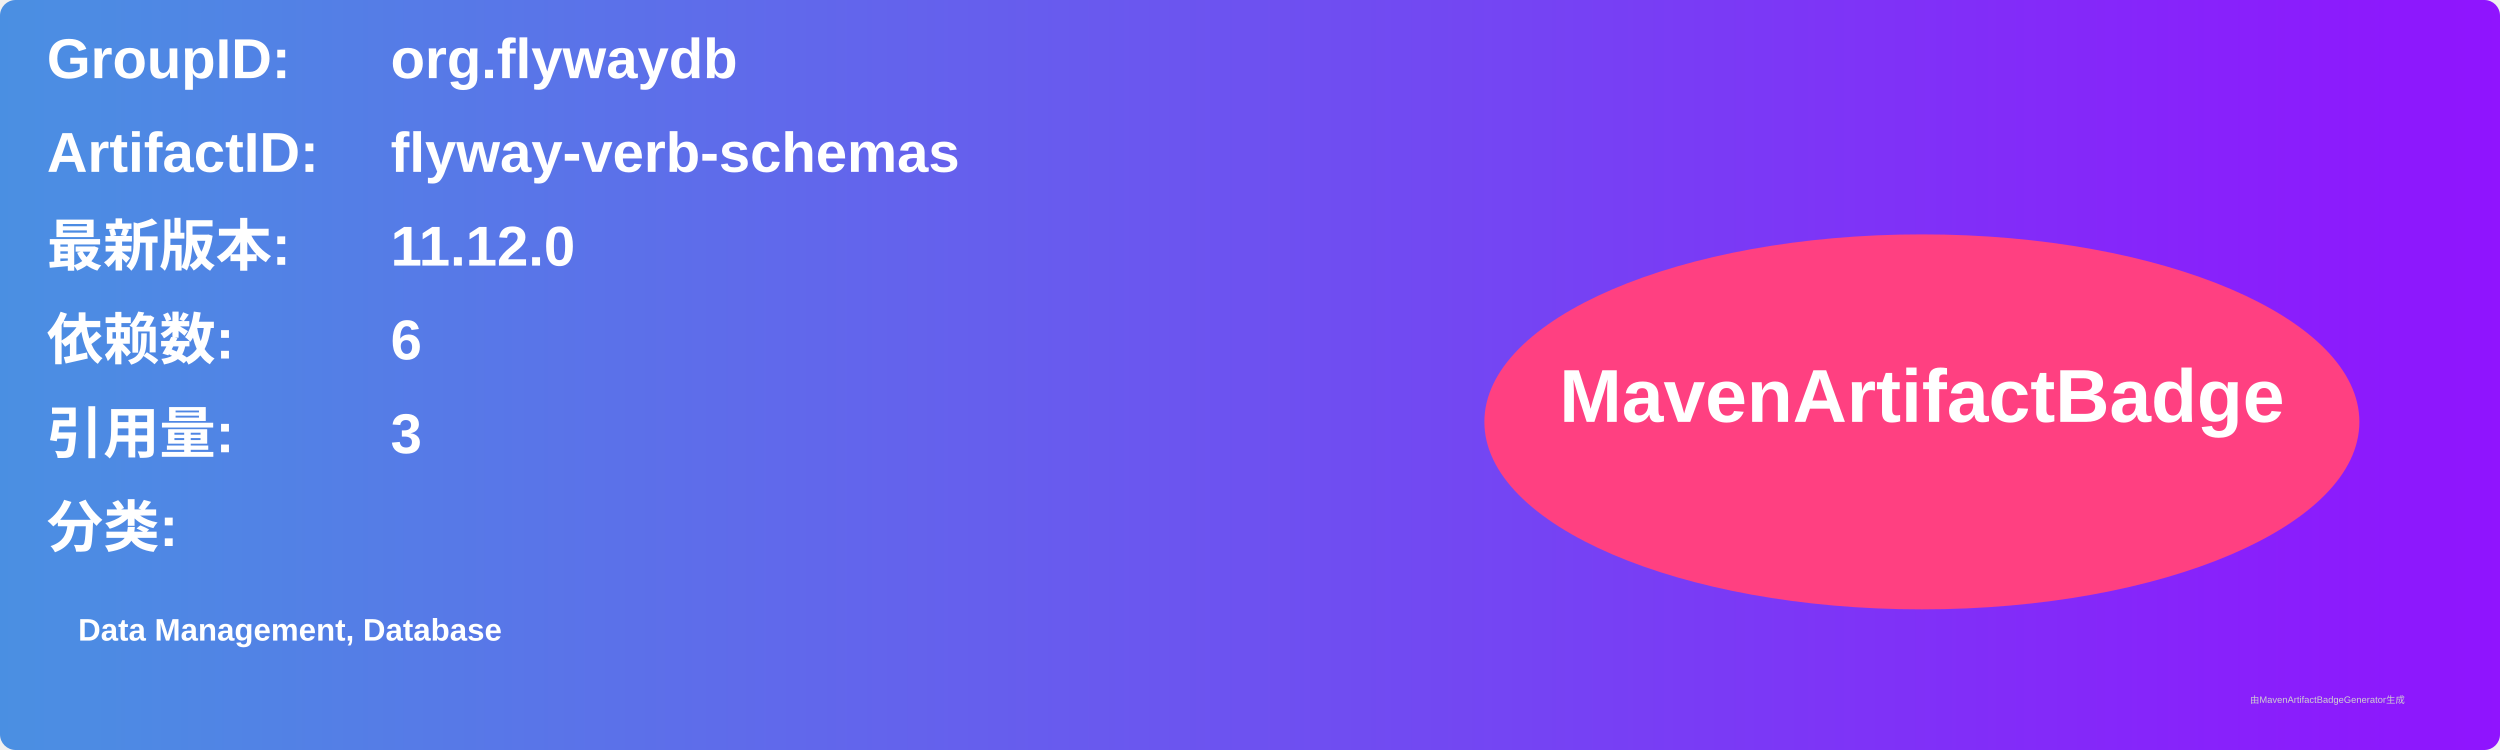
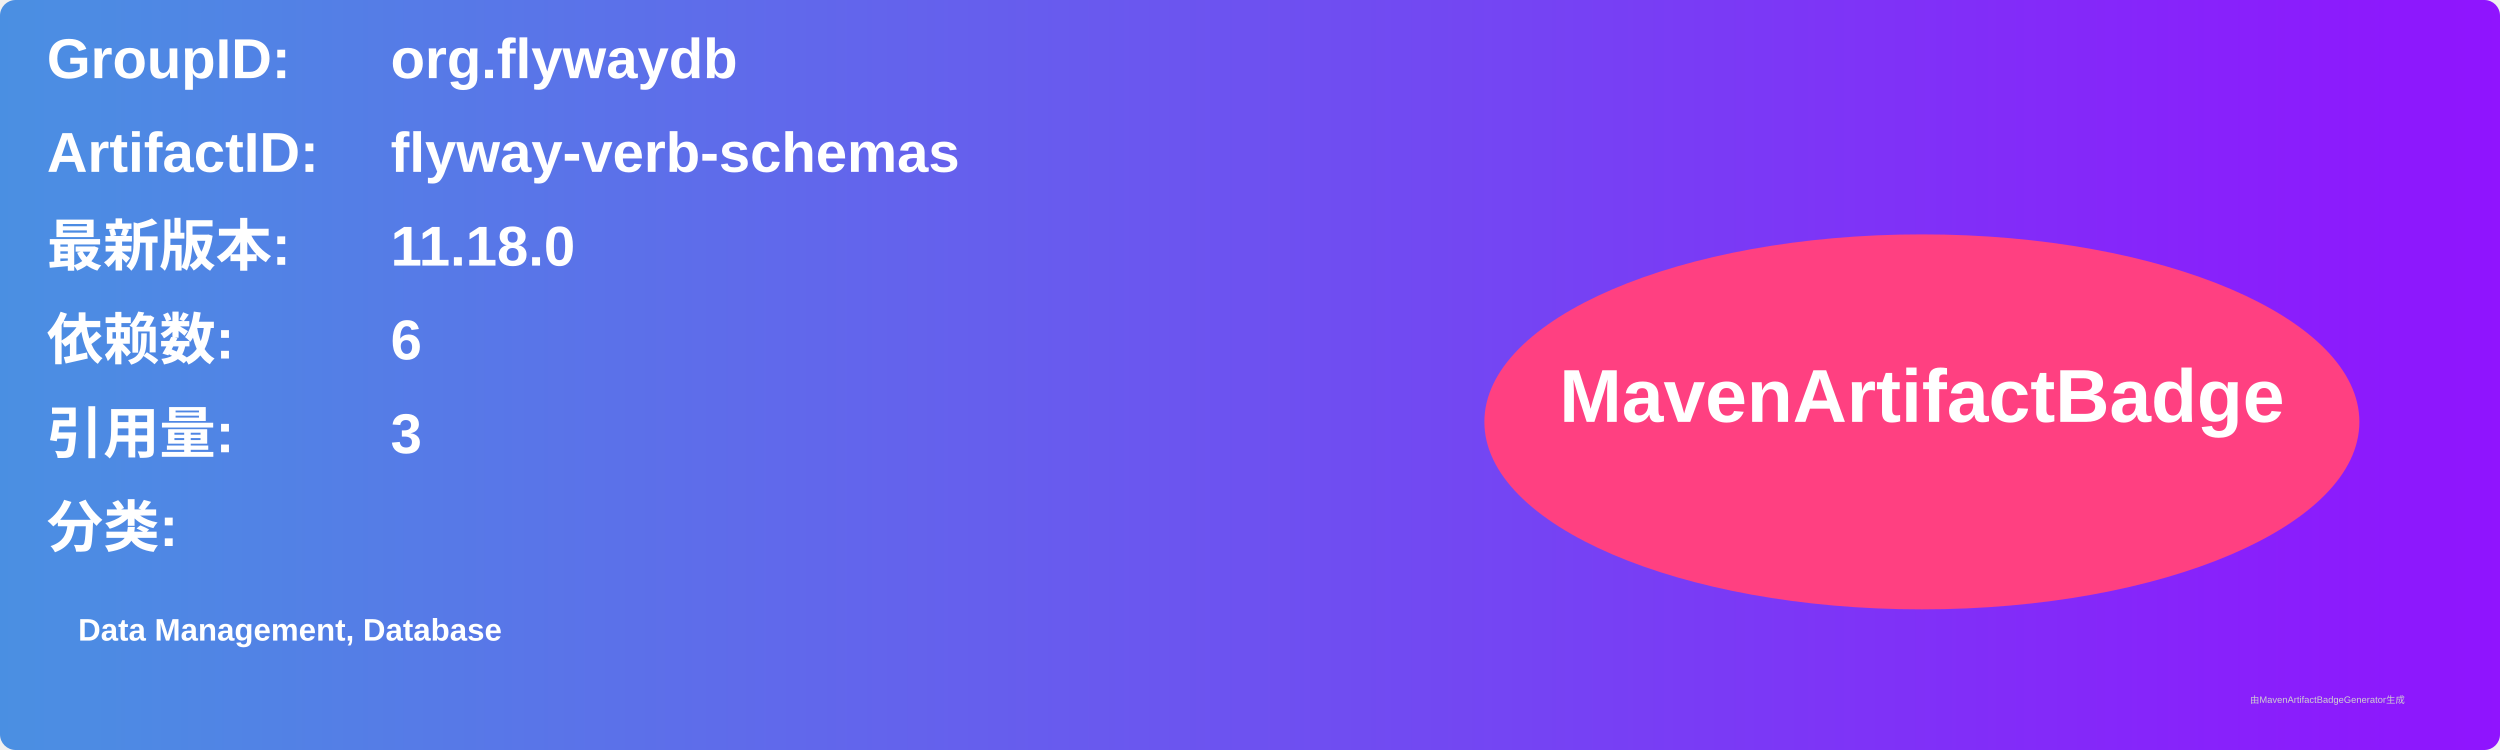
<svg xmlns="http://www.w3.org/2000/svg" width="800" height="240" viewBox="0 0 800 240">
  <linearGradient id="grad" x1="0%" y1="0%" x2="100%" y2="0%">
    <stop offset="0%" stop-color="#4a90e2" />
    <stop offset="100%" stop-color="#9013fe" />
  </linearGradient>
  <rect width="100%" height="100%" rx="5" ry="5" fill="url(#grad)" />
  <g transform="translate(15, 15)">
    <text x="0" y="10" font-family="Arial" font-size="18" fill="white" font-weight="bold" width="260">GroupID:</text>
    <text x="110" y="10" font-family="Arial" font-size="18" fill="white" font-weight="bold" width="460">org.flywaydb</text>
    <text x="0" y="40" font-family="Arial" font-size="18" fill="white" font-weight="bold" width="260">ArtifactID:</text>
    <text x="110" y="40" font-family="Arial" font-size="18" fill="white" font-weight="bold" width="460">flyway-verb-schemas</text>
    <text x="0" y="70" font-family="Arial" font-size="18" fill="white" font-weight="bold">最新版本:</text>
    <text x="110" y="70" font-family="Arial" font-size="18" fill="white" font-weight="bold">
-       <tspan font-weight="bold">11.12.0</tspan>
+       <tspan font-weight="bold">11.18.0</tspan>
    </text>
    <text x="0" y="100" font-family="Arial" font-size="18" fill="white" font-weight="bold">依赖数: </text>
    <text x="110" y="100" font-family="Arial" font-size="18" fill="white">
      <tspan font-weight="bold">6</tspan>
    </text>
    <text x="0" y="130" font-family="Arial" font-size="18" fill="white" font-weight="bold">引用量: </text>
    <text x="110" y="130" font-family="Arial" font-size="18" fill="white">
      <tspan font-weight="bold">3</tspan>
    </text>
    <text x="0" y="160" font-family="Arial" font-size="18" fill="white" font-weight="bold">分类:</text>
    <text x="10" y="190" font-family="Arial" font-size="10" fill="white">
      <tspan font-weight="bold">Data Management, Database</tspan>
    </text>
    <ellipse cx="600" cy="120" rx="140" ry="60" fill="#ff4081" />
    <text x="600" y="120" text-anchor="middle" font-family="Arial" font-size="24" fill="white" font-weight="bold">MavenArtifactBadge</text>
  </g>
  <text x="720" y="225" font-family="Arial" font-size="3" fill="#d0d0d0">由MavenArtifactBadgeGenerator生成</text>
</svg>
